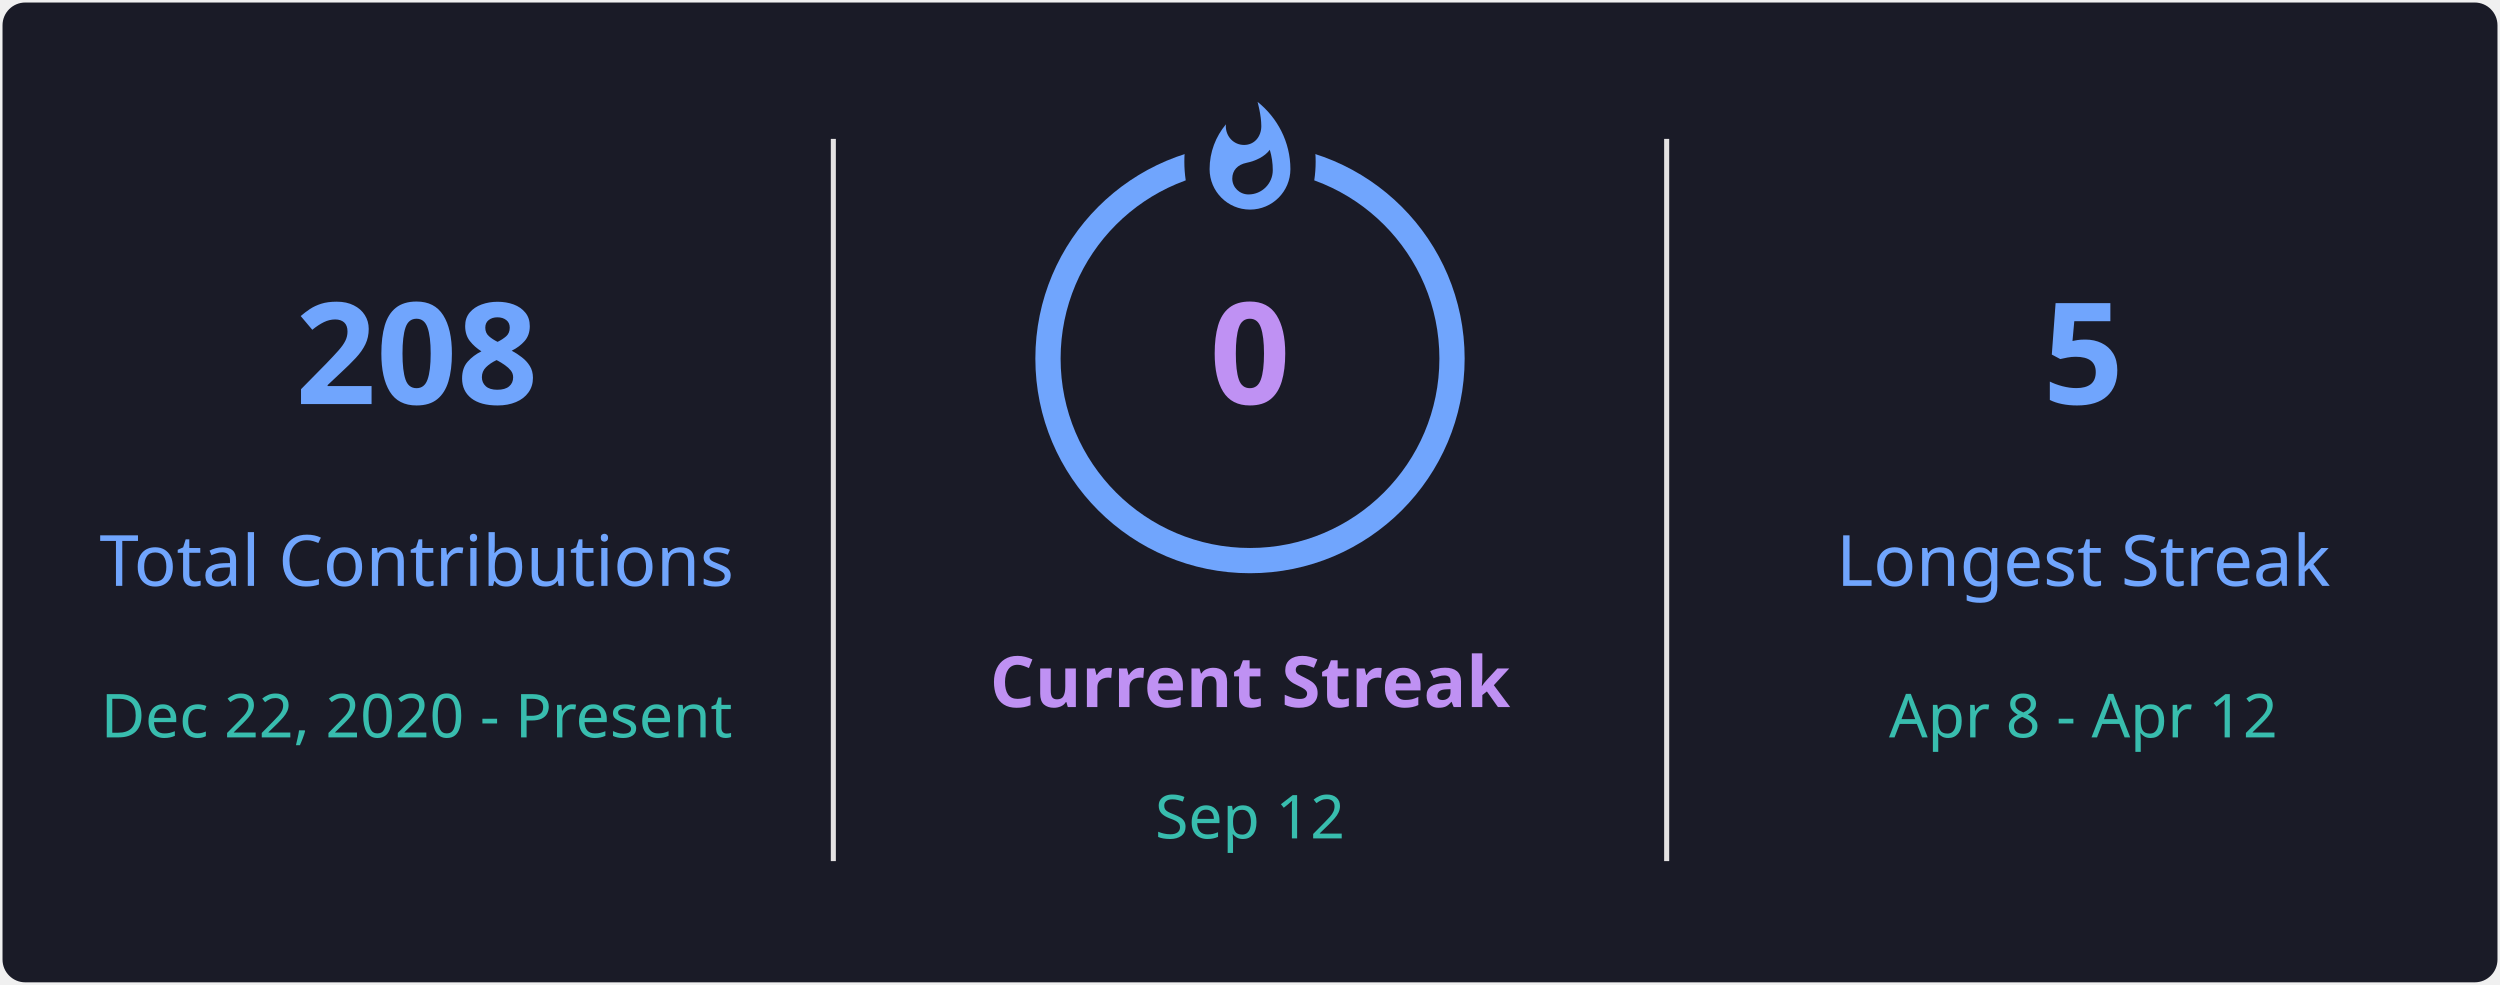
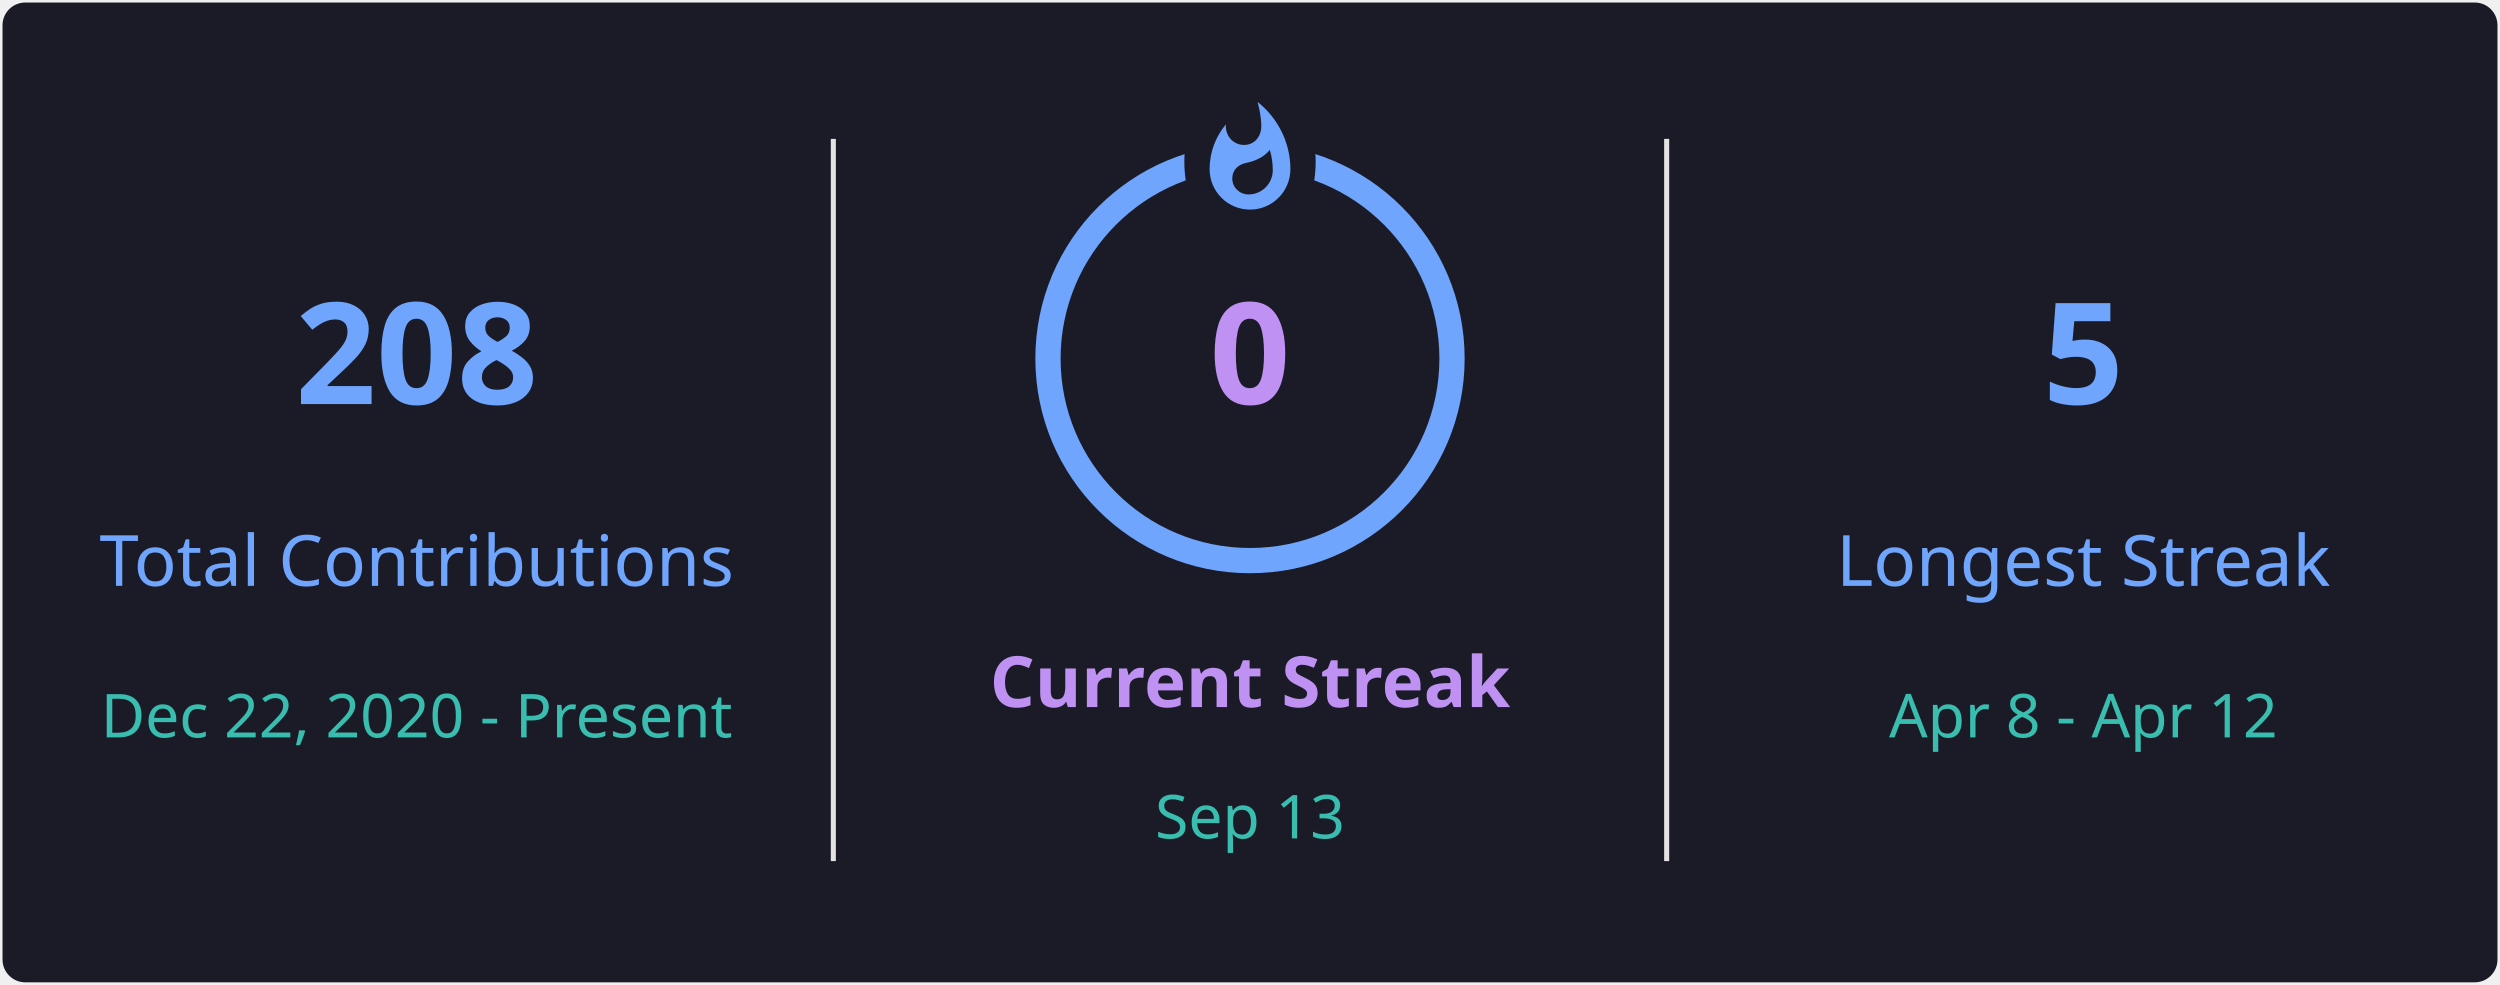
<svg xmlns="http://www.w3.org/2000/svg" style="isolation: isolate" viewBox="0 0 495 195" width="495px" height="195px" direction="ltr">
  <defs>
    <clipPath id="outer_rectangle">
      <rect width="495" height="195" rx="4.5" />
    </clipPath>
    <mask id="mask_out_ring_behind_fire">
      <rect width="495" height="195" fill="white" />
      <ellipse id="mask-ellipse" cx="247.5" cy="32" rx="13" ry="18" fill="black" />
    </mask>
  </defs>
  <g clip-path="url(#outer_rectangle)">
    <g style="isolation: isolate">
      <rect stroke="#000000" stroke-opacity="0" fill="#1A1B27" rx="4.5" x="0.5" y="0.5" width="494" height="194" />
    </g>
    <g style="isolation: isolate">
      <line x1="165" y1="28" x2="165" y2="170" vector-effect="non-scaling-stroke" stroke-width="1" stroke="#E4E2E2" stroke-linejoin="miter" stroke-linecap="square" stroke-miterlimit="3" />
      <line x1="330" y1="28" x2="330" y2="170" vector-effect="non-scaling-stroke" stroke-width="1" stroke="#E4E2E2" stroke-linejoin="miter" stroke-linecap="square" stroke-miterlimit="3" />
    </g>
    <g style="isolation: isolate">
      <g transform="translate(82.5, 48)">
        <text x="0" y="32" stroke-width="0" text-anchor="middle" fill="#70A5FD" stroke="none" font-family="&quot;Segoe UI&quot;, Ubuntu, sans-serif" font-weight="700" font-size="28px" font-style="normal" style="opacity: 1; opacity: 1;">
                        208
                    </text>
      </g>
      <g transform="translate(82.5, 84)">
        <text x="0" y="32" stroke-width="0" text-anchor="middle" fill="#70A5FD" stroke="none" font-family="&quot;Segoe UI&quot;, Ubuntu, sans-serif" font-weight="400" font-size="14px" font-style="normal" style="opacity: 1; opacity: 1;">
                        Total Contributions
                    </text>
      </g>
      <g transform="translate(82.5, 114)">
        <text x="0" y="32" stroke-width="0" text-anchor="middle" fill="#38BDAE" stroke="none" font-family="&quot;Segoe UI&quot;, Ubuntu, sans-serif" font-weight="400" font-size="12px" font-style="normal" style="opacity: 1; opacity: 1;">
                        Dec 22, 2020 - Present
                    </text>
      </g>
    </g>
    <g style="isolation: isolate">
      <g transform="translate(247.5, 108)">
        <text x="0" y="32" stroke-width="0" text-anchor="middle" fill="#BF91F3" stroke="none" font-family="&quot;Segoe UI&quot;, Ubuntu, sans-serif" font-weight="700" font-size="14px" font-style="normal" style="opacity: 1; opacity: 1;">
                        Current Streak
                    </text>
      </g>
      <g transform="translate(247.5, 145)">
        <text x="0" y="21" stroke-width="0" text-anchor="middle" fill="#38BDAE" stroke="none" font-family="&quot;Segoe UI&quot;, Ubuntu, sans-serif" font-weight="400" font-size="12px" font-style="normal" style="opacity: 1; opacity: 1;">
-                         Sep 12
+                         Sep 13
                    </text>
      </g>
      <g mask="url(#mask_out_ring_behind_fire)">
        <circle cx="247.5" cy="71" r="40" fill="none" stroke="#70A5FD" stroke-width="5" style="opacity: 1; opacity: 1;" />
      </g>
      <g transform="translate(247.5, 19.5)" stroke-opacity="0" style="opacity: 1; opacity: 1;">
        <path d="M -12 -0.5 L 15 -0.5 L 15 23.5 L -12 23.5 L -12 -0.5 Z" fill="none" />
        <path d="M 1.5 0.67 C 1.5 0.67 2.24 3.32 2.24 5.47 C 2.24 7.53 0.89 9.2 -1.17 9.2 C -3.23 9.2 -4.79 7.53 -4.79 5.47 L -4.76 5.11 C -6.78 7.51 -8 10.62 -8 13.99 C -8 18.41 -4.42 22 0 22 C 4.42 22 8 18.41 8 13.99 C 8 8.6 5.41 3.79 1.5 0.67 Z M -0.29 19 C -2.07 19 -3.51 17.6 -3.51 15.86 C -3.51 14.24 -2.46 13.1 -0.7 12.74 C 1.07 12.38 2.9 11.53 3.92 10.16 C 4.31 11.45 4.51 12.81 4.51 14.2 C 4.51 16.85 2.36 19 -0.29 19 Z" fill="#70A5FD" stroke-opacity="0" />
      </g>
      <g transform="translate(247.5, 48)">
        <text x="0" y="32" stroke-width="0" text-anchor="middle" fill="#BF91F3" stroke="none" font-family="&quot;Segoe UI&quot;, Ubuntu, sans-serif" font-weight="700" font-size="28px" font-style="normal" style="font-size: 28px;">
                        0
                    </text>
      </g>
    </g>
    <g style="isolation: isolate">
      <g transform="translate(412.5, 48)">
        <text x="0" y="32" stroke-width="0" text-anchor="middle" fill="#70A5FD" stroke="none" font-family="&quot;Segoe UI&quot;, Ubuntu, sans-serif" font-weight="700" font-size="28px" font-style="normal" style="opacity: 1; opacity: 1;">
                        5
                    </text>
      </g>
      <g transform="translate(412.5, 84)">
        <text x="0" y="32" stroke-width="0" text-anchor="middle" fill="#70A5FD" stroke="none" font-family="&quot;Segoe UI&quot;, Ubuntu, sans-serif" font-weight="400" font-size="14px" font-style="normal" style="opacity: 1; opacity: 1;">
                        Longest Streak
                    </text>
      </g>
      <g transform="translate(412.5, 114)">
        <text x="0" y="32" stroke-width="0" text-anchor="middle" fill="#38BDAE" stroke="none" font-family="&quot;Segoe UI&quot;, Ubuntu, sans-serif" font-weight="400" font-size="12px" font-style="normal" style="opacity: 1; opacity: 1;">
                        Apr 8 - Apr 12
                    </text>
      </g>
    </g>
  </g>
</svg>
